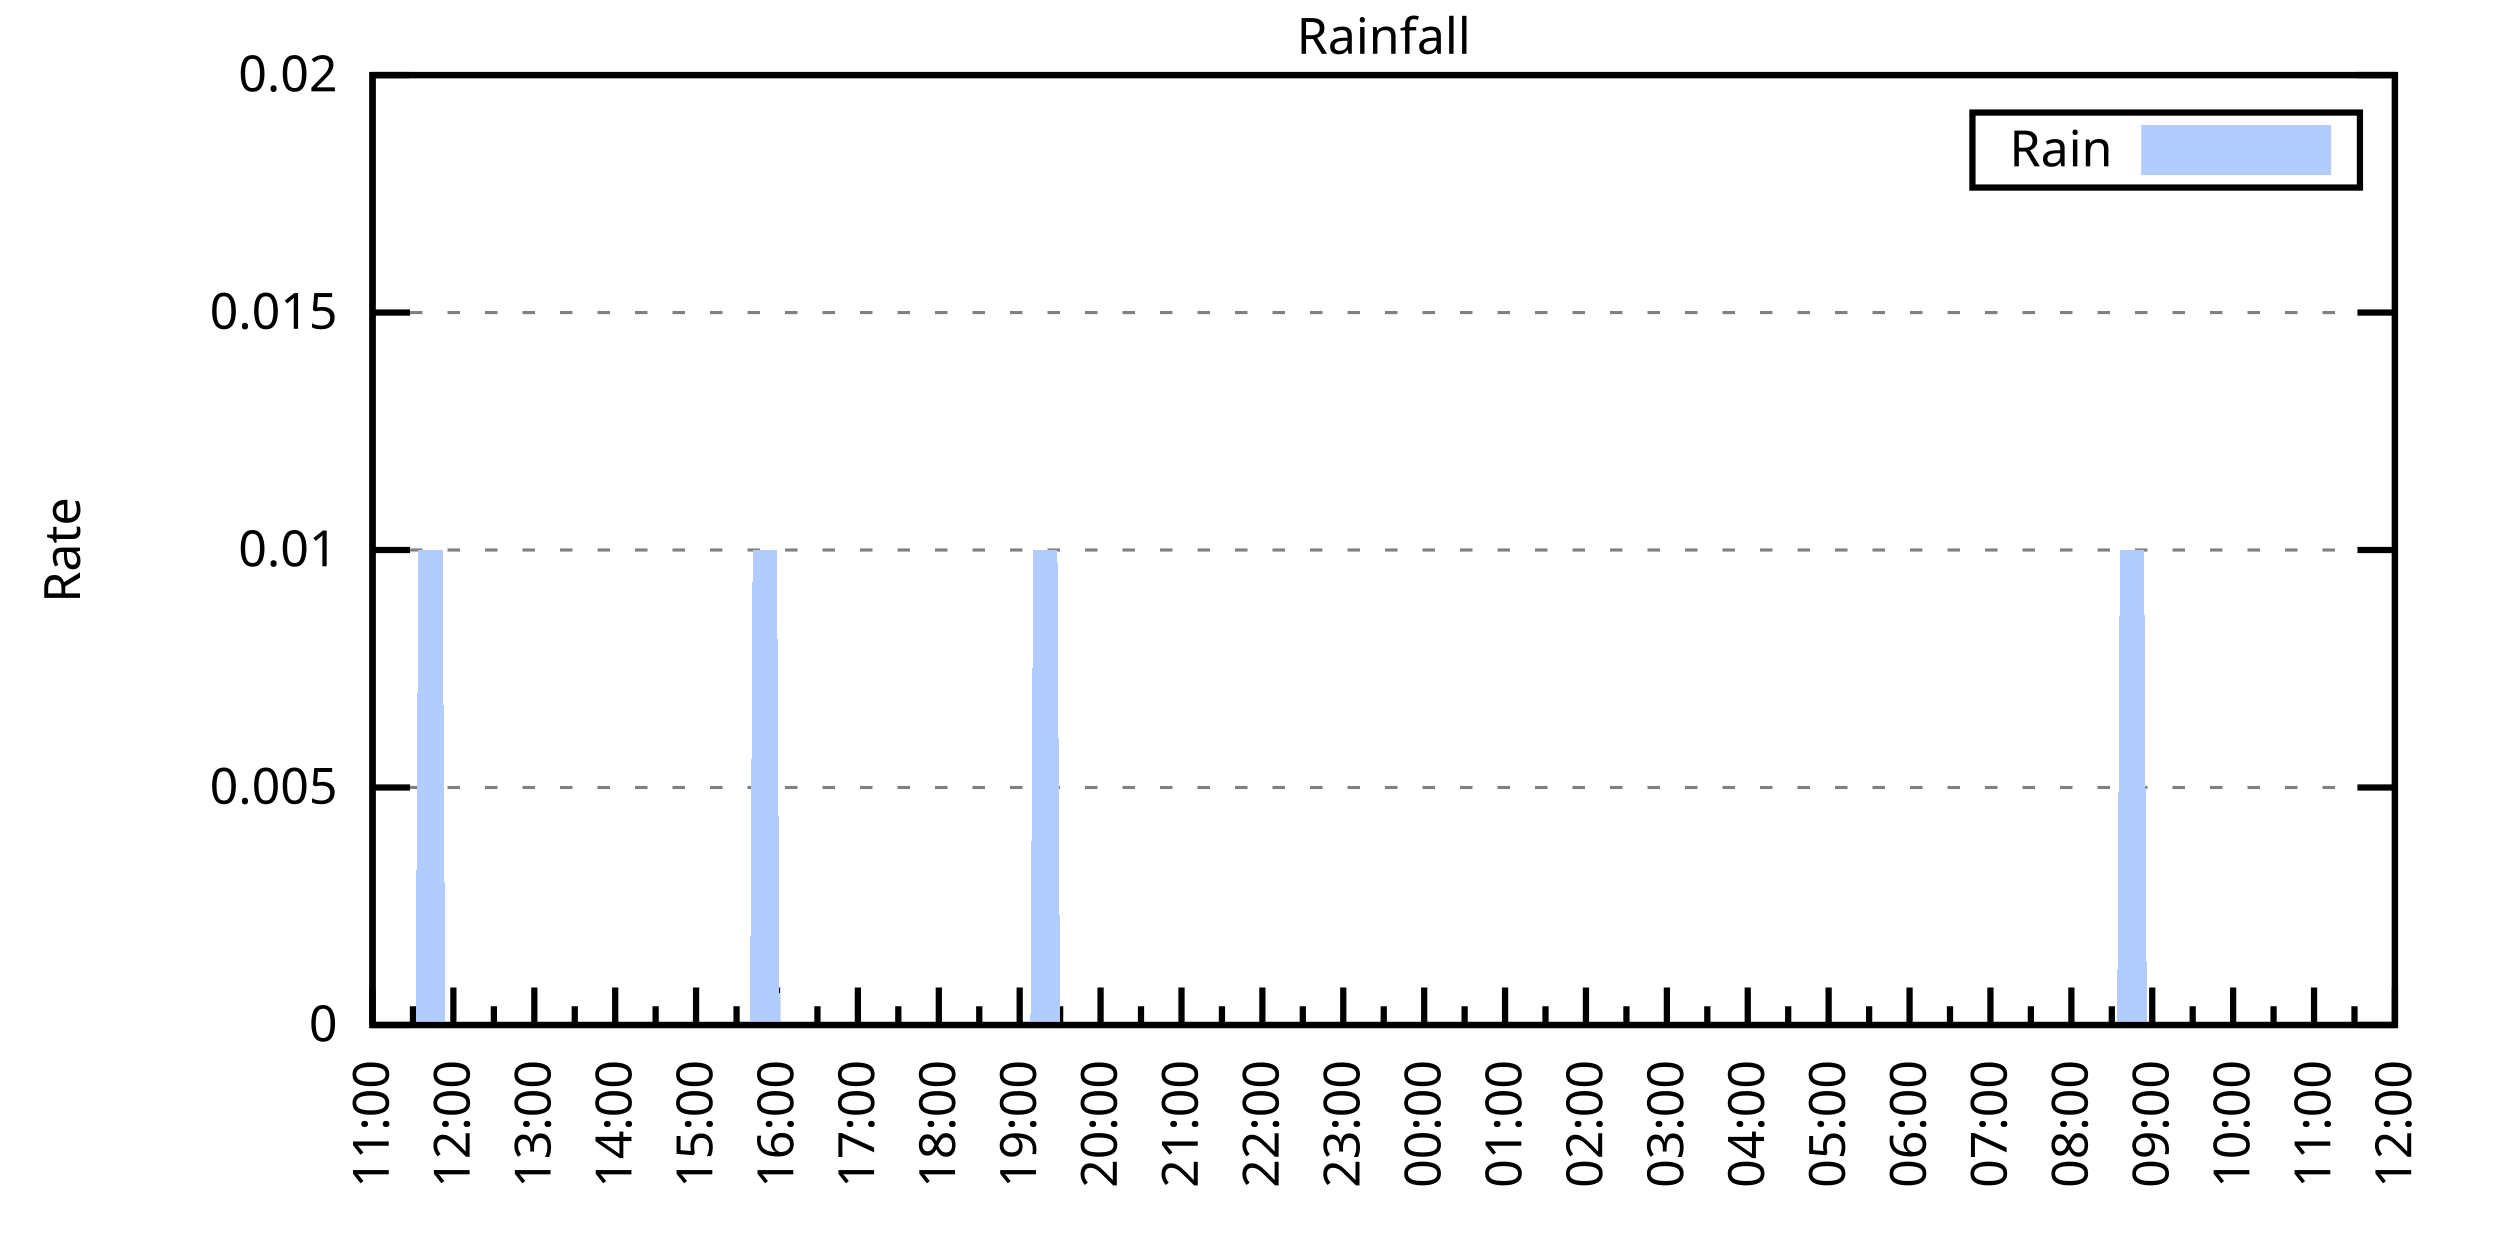
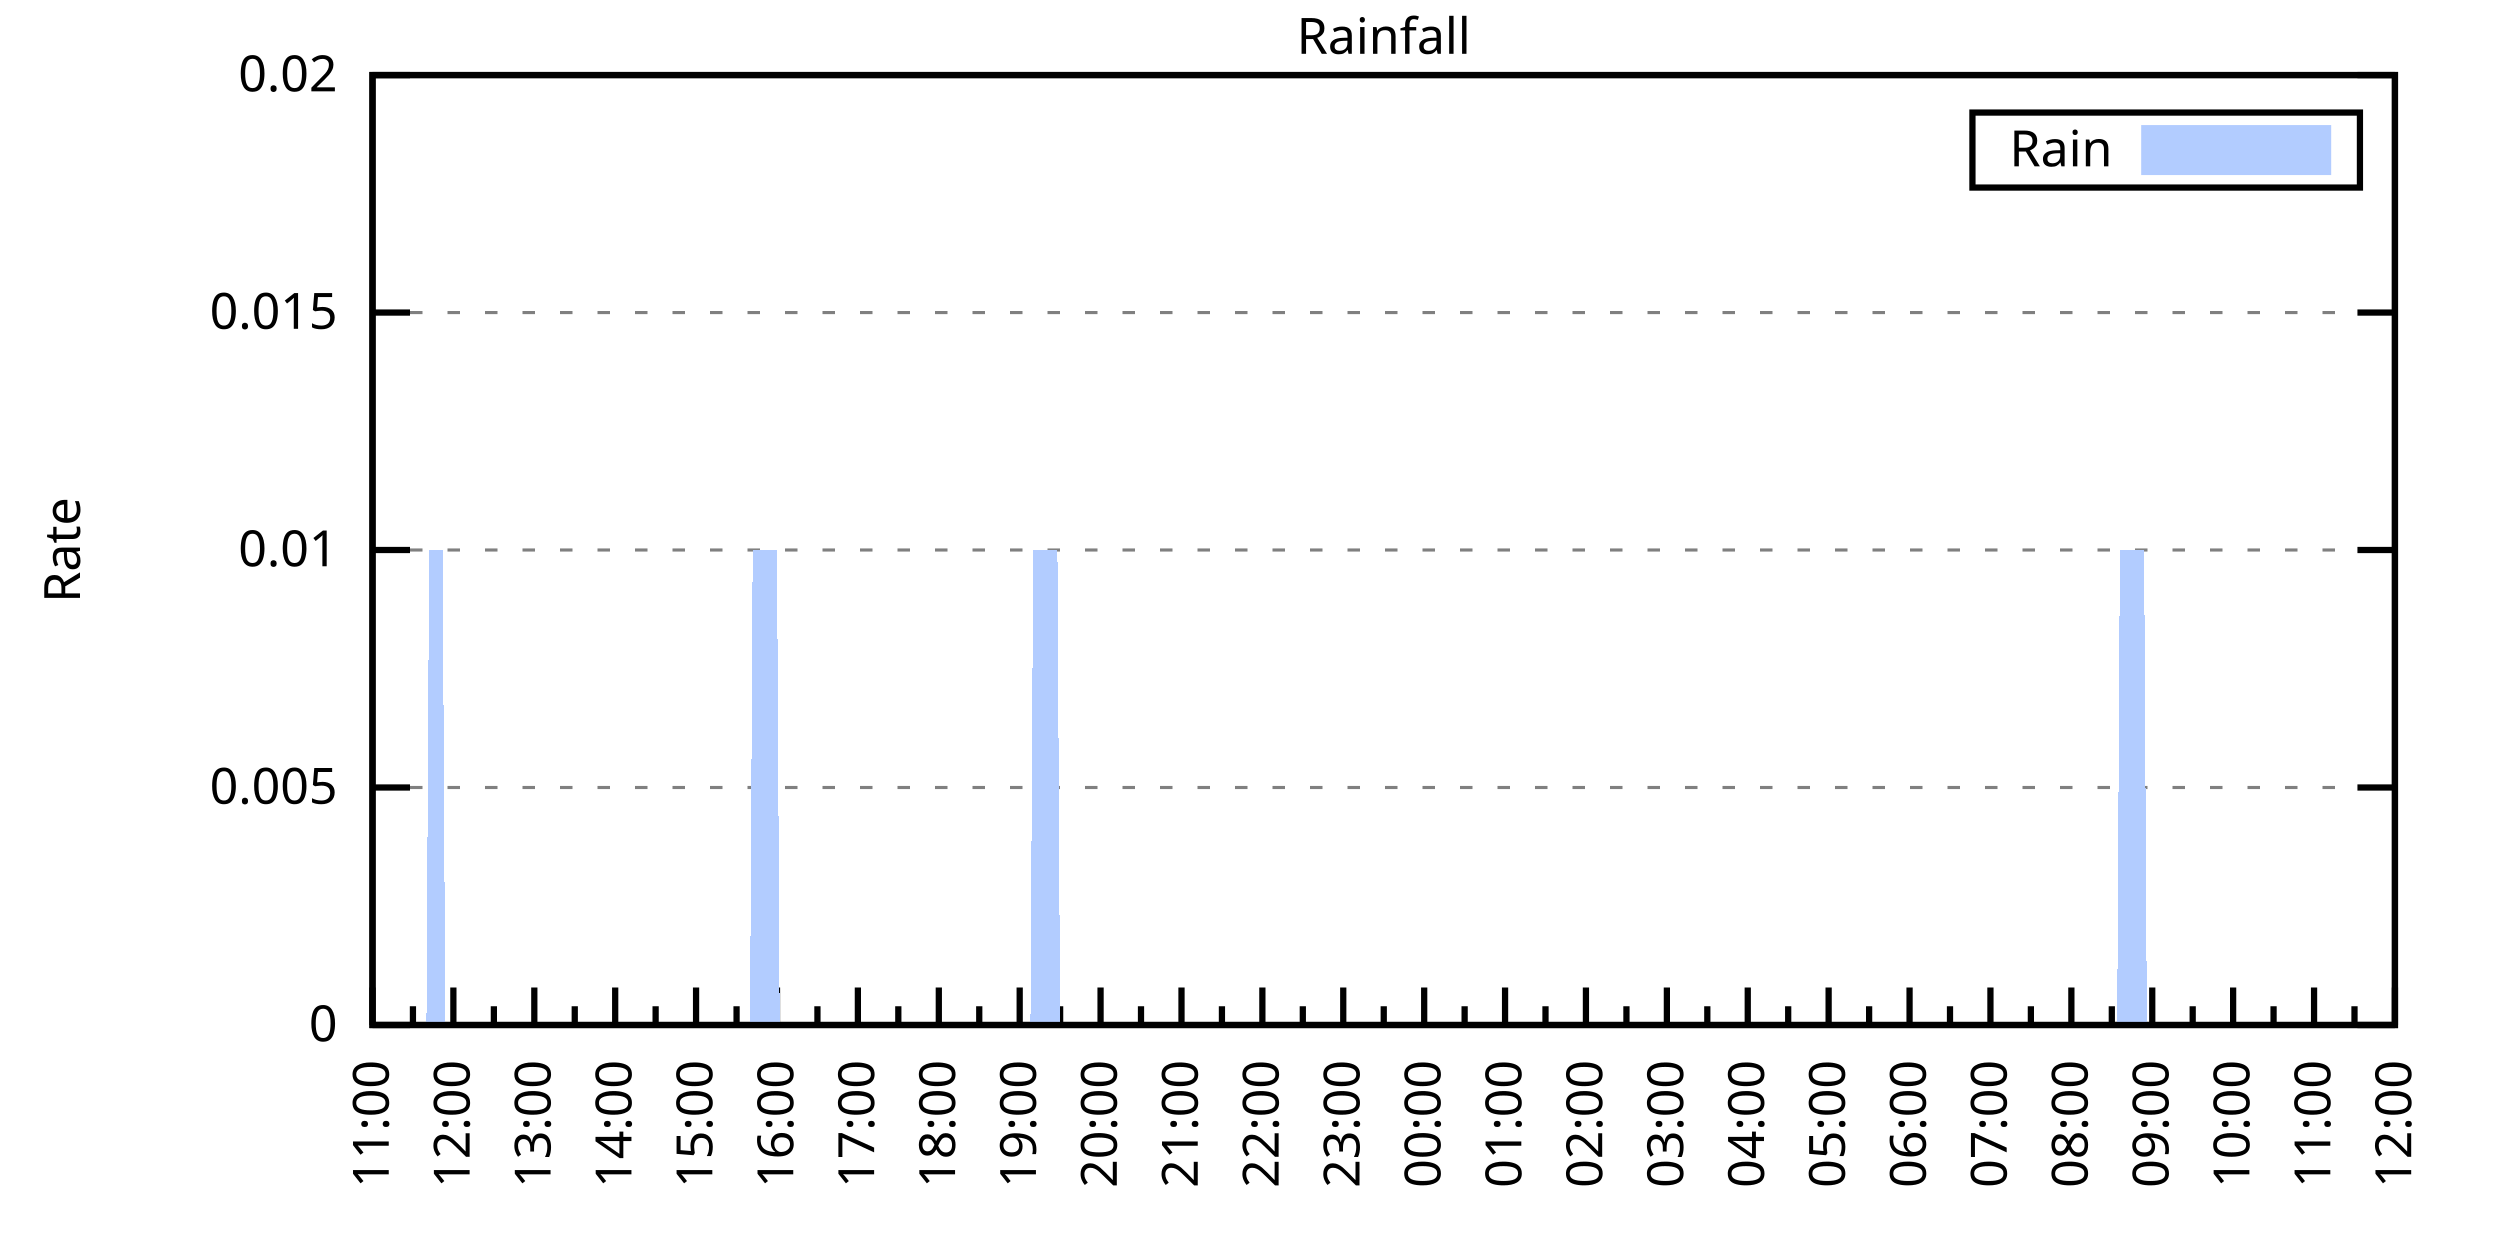
<svg xmlns="http://www.w3.org/2000/svg" xmlns:xlink="http://www.w3.org/1999/xlink" width="400" height="200" viewBox="0 0 400 200">
  <g id="gnuplot_canvas">
    <rect x="0" y="0" width="400" height="200" fill="none" />
    <defs>
      <circle id="gpDot" r="0.5" stroke-width="0.5" stroke="currentColor" />
      <path id="gpPt0" stroke-width="0.333" stroke="currentColor" d="M-1,0 h2 M0,-1 v2" />
      <path id="gpPt1" stroke-width="0.333" stroke="currentColor" d="M-1,-1 L1,1 M1,-1 L-1,1" />
      <path id="gpPt2" stroke-width="0.333" stroke="currentColor" d="M-1,0 L1,0 M0,-1 L0,1 M-1,-1 L1,1 M-1,1 L1,-1" />
      <rect id="gpPt3" stroke-width="0.333" stroke="currentColor" x="-1" y="-1" width="2" height="2" />
      <rect id="gpPt4" stroke-width="0.333" stroke="currentColor" fill="currentColor" x="-1" y="-1" width="2" height="2" />
      <circle id="gpPt5" stroke-width="0.333" stroke="currentColor" cx="0" cy="0" r="1" />
      <use xlink:href="#gpPt5" id="gpPt6" fill="currentColor" stroke="none" />
      <path id="gpPt7" stroke-width="0.333" stroke="currentColor" d="M0,-1.33 L-1.33,0.67 L1.33,0.67 z" />
      <use xlink:href="#gpPt7" id="gpPt8" fill="currentColor" stroke="none" />
      <use xlink:href="#gpPt7" id="gpPt9" stroke="currentColor" transform="rotate(180)" />
      <use xlink:href="#gpPt9" id="gpPt10" fill="currentColor" stroke="none" />
      <use xlink:href="#gpPt3" id="gpPt11" stroke="currentColor" transform="rotate(45)" />
      <use xlink:href="#gpPt11" id="gpPt12" fill="currentColor" stroke="none" />
      <path id="gpPt13" stroke-width="0.333" stroke="currentColor" d="M0,1.330 L1.265,0.411 L0.782,-1.067 L-0.782,-1.076 L-1.265,0.411 z" />
      <use xlink:href="#gpPt13" id="gpPt14" fill="currentColor" stroke="none" />
      <filter id="textbox" filterUnits="objectBoundingBox" x="0" y="0" height="1" width="1">
        <feFlood flood-color="white" flood-opacity="1" result="bgnd" />
        <feComposite in="SourceGraphic" in2="bgnd" operator="atop" />
      </filter>
      <filter id="greybox" filterUnits="objectBoundingBox" x="0" y="0" height="1" width="1">
        <feFlood flood-color="lightgrey" flood-opacity="1" result="grey" />
        <feComposite in="SourceGraphic" in2="grey" operator="atop" />
      </filter>
    </defs>
    <g fill="none" color="white" stroke="currentColor" stroke-width="1.00" stroke-linecap="butt" stroke-linejoin="miter">
</g>
    <g fill="none" color="black" stroke="currentColor" stroke-width="1.00" stroke-linecap="butt" stroke-linejoin="miter">
      <g stroke="none" shape-rendering="crispEdges">
        <polygon fill="rgb(255, 255, 255)" points="59.60,164.00 383.18,164.00 383.18,12.02 59.60,12.02 " />
      </g>
    </g>
    <g fill="none" color="black" stroke="currentColor" stroke-width="1.00" stroke-linecap="butt" stroke-linejoin="miter">
</g>
    <g fill="none" color="black" stroke="black" stroke-width="0.50" stroke-linecap="butt" stroke-linejoin="miter">
</g>
    <g fill="none" color="gray" stroke="currentColor" stroke-width="0.50" stroke-linecap="butt" stroke-linejoin="miter">
      <path stroke="gray" stroke-dasharray="2,4" class="gridline" d="M59.60,164.00 L383.19,164.00  " />
    </g>
    <g fill="none" color="gray" stroke="gray" stroke-width="1.00" stroke-linecap="butt" stroke-linejoin="miter">
</g>
    <g fill="none" color="black" stroke="currentColor" stroke-width="1.00" stroke-linecap="butt" stroke-linejoin="miter">
      <path stroke="black" d="M59.60,164.00 L65.60,164.00 M383.19,164.00 L377.19,164.00  " />
      <g transform="translate(54.00,166.60)" stroke="none" fill="black" font-family="Sans" font-size="8.00" text-anchor="end">
        <text>
          <tspan font-family="Sans"> 0</tspan>
        </text>
      </g>
    </g>
    <g fill="none" color="black" stroke="currentColor" stroke-width="1.00" stroke-linecap="butt" stroke-linejoin="miter">
</g>
    <g fill="none" color="black" stroke="black" stroke-width="0.50" stroke-linecap="butt" stroke-linejoin="miter">
</g>
    <g fill="none" color="gray" stroke="currentColor" stroke-width="0.50" stroke-linecap="butt" stroke-linejoin="miter">
      <path stroke="gray" stroke-dasharray="2,4" class="gridline" d="M59.60,126.00 L383.19,126.00  " />
    </g>
    <g fill="none" color="gray" stroke="gray" stroke-width="1.00" stroke-linecap="butt" stroke-linejoin="miter">
</g>
    <g fill="none" color="black" stroke="currentColor" stroke-width="1.00" stroke-linecap="butt" stroke-linejoin="miter">
      <path stroke="black" d="M59.60,126.00 L65.60,126.00 M383.19,126.00 L377.19,126.00  " />
      <g transform="translate(54.00,128.60)" stroke="none" fill="black" font-family="Sans" font-size="8.00" text-anchor="end">
        <text>
          <tspan font-family="Sans"> 0.005</tspan>
        </text>
      </g>
    </g>
    <g fill="none" color="black" stroke="currentColor" stroke-width="1.00" stroke-linecap="butt" stroke-linejoin="miter">
</g>
    <g fill="none" color="black" stroke="black" stroke-width="0.50" stroke-linecap="butt" stroke-linejoin="miter">
</g>
    <g fill="none" color="gray" stroke="currentColor" stroke-width="0.50" stroke-linecap="butt" stroke-linejoin="miter">
      <path stroke="gray" stroke-dasharray="2,4" class="gridline" d="M59.60,88.00 L383.19,88.00  " />
    </g>
    <g fill="none" color="gray" stroke="gray" stroke-width="1.00" stroke-linecap="butt" stroke-linejoin="miter">
</g>
    <g fill="none" color="black" stroke="currentColor" stroke-width="1.00" stroke-linecap="butt" stroke-linejoin="miter">
      <path stroke="black" d="M59.60,88.00 L65.60,88.00 M383.19,88.00 L377.19,88.00  " />
      <g transform="translate(54.00,90.60)" stroke="none" fill="black" font-family="Sans" font-size="8.00" text-anchor="end">
        <text>
          <tspan font-family="Sans"> 0.01</tspan>
        </text>
      </g>
    </g>
    <g fill="none" color="black" stroke="currentColor" stroke-width="1.00" stroke-linecap="butt" stroke-linejoin="miter">
</g>
    <g fill="none" color="black" stroke="black" stroke-width="0.50" stroke-linecap="butt" stroke-linejoin="miter">
</g>
    <g fill="none" color="gray" stroke="currentColor" stroke-width="0.50" stroke-linecap="butt" stroke-linejoin="miter">
      <path stroke="gray" stroke-dasharray="2,4" class="gridline" d="M59.60,50.01 L383.19,50.01  " />
    </g>
    <g fill="none" color="gray" stroke="gray" stroke-width="1.00" stroke-linecap="butt" stroke-linejoin="miter">
</g>
    <g fill="none" color="black" stroke="currentColor" stroke-width="1.00" stroke-linecap="butt" stroke-linejoin="miter">
      <path stroke="black" d="M59.60,50.01 L65.60,50.01 M383.19,50.01 L377.19,50.01  " />
      <g transform="translate(54.00,52.61)" stroke="none" fill="black" font-family="Sans" font-size="8.00" text-anchor="end">
        <text>
          <tspan font-family="Sans"> 0.015</tspan>
        </text>
      </g>
    </g>
    <g fill="none" color="black" stroke="currentColor" stroke-width="1.00" stroke-linecap="butt" stroke-linejoin="miter">
</g>
    <g fill="none" color="black" stroke="black" stroke-width="0.50" stroke-linecap="butt" stroke-linejoin="miter">
</g>
    <g fill="none" color="gray" stroke="currentColor" stroke-width="0.50" stroke-linecap="butt" stroke-linejoin="miter">
      <path stroke="gray" stroke-dasharray="2,4" class="gridline" d="M59.60,12.01 L383.19,12.01  " />
    </g>
    <g fill="none" color="gray" stroke="gray" stroke-width="1.00" stroke-linecap="butt" stroke-linejoin="miter">
</g>
    <g fill="none" color="black" stroke="currentColor" stroke-width="1.00" stroke-linecap="butt" stroke-linejoin="miter">
      <path stroke="black" d="M59.60,12.01 L65.60,12.01 M383.19,12.01 L377.19,12.01  " />
      <g transform="translate(54.00,14.61)" stroke="none" fill="black" font-family="Sans" font-size="8.00" text-anchor="end">
        <text>
          <tspan font-family="Sans"> 0.02</tspan>
        </text>
      </g>
    </g>
    <g fill="none" color="black" stroke="currentColor" stroke-width="1.00" stroke-linecap="butt" stroke-linejoin="miter">
      <path stroke="black" d="M59.60,164.00 L59.60,158.00  " />
      <g transform="translate(62.20,169.60) rotate(270)" stroke="none" fill="black" font-family="Sans" font-size="8.00" text-anchor="end">
        <text>
          <tspan font-family="Sans">11:00</tspan>
        </text>
      </g>
    </g>
    <g fill="none" color="black" stroke="currentColor" stroke-width="1.00" stroke-linecap="butt" stroke-linejoin="miter">
      <path stroke="black" d="M66.07,164.00 L66.07,161.00 M72.54,164.00 L72.54,158.00  " />
      <g transform="translate(75.14,169.60) rotate(270)" stroke="none" fill="black" font-family="Sans" font-size="8.00" text-anchor="end">
        <text>
          <tspan font-family="Sans">12:00</tspan>
        </text>
      </g>
    </g>
    <g fill="none" color="black" stroke="currentColor" stroke-width="1.00" stroke-linecap="butt" stroke-linejoin="miter">
      <path stroke="black" d="M79.02,164.00 L79.02,161.00 M85.49,164.00 L85.49,158.00  " />
      <g transform="translate(88.09,169.60) rotate(270)" stroke="none" fill="black" font-family="Sans" font-size="8.00" text-anchor="end">
        <text>
          <tspan font-family="Sans">13:00</tspan>
        </text>
      </g>
    </g>
    <g fill="none" color="black" stroke="currentColor" stroke-width="1.00" stroke-linecap="butt" stroke-linejoin="miter">
      <path stroke="black" d="M91.96,164.00 L91.96,161.00 M98.43,164.00 L98.43,158.00  " />
      <g transform="translate(101.03,169.60) rotate(270)" stroke="none" fill="black" font-family="Sans" font-size="8.00" text-anchor="end">
        <text>
          <tspan font-family="Sans">14:00</tspan>
        </text>
      </g>
    </g>
    <g fill="none" color="black" stroke="currentColor" stroke-width="1.00" stroke-linecap="butt" stroke-linejoin="miter">
      <path stroke="black" d="M104.90,164.00 L104.90,161.00 M111.37,164.00 L111.37,158.00  " />
      <g transform="translate(113.97,169.60) rotate(270)" stroke="none" fill="black" font-family="Sans" font-size="8.00" text-anchor="end">
        <text>
          <tspan font-family="Sans">15:00</tspan>
        </text>
      </g>
    </g>
    <g fill="none" color="black" stroke="currentColor" stroke-width="1.00" stroke-linecap="butt" stroke-linejoin="miter">
      <path stroke="black" d="M117.85,164.00 L117.85,161.00 M124.32,164.00 L124.32,158.00  " />
      <g transform="translate(126.92,169.60) rotate(270)" stroke="none" fill="black" font-family="Sans" font-size="8.00" text-anchor="end">
        <text>
          <tspan font-family="Sans">16:00</tspan>
        </text>
      </g>
    </g>
    <g fill="none" color="black" stroke="currentColor" stroke-width="1.00" stroke-linecap="butt" stroke-linejoin="miter">
      <path stroke="black" d="M130.79,164.00 L130.79,161.00 M137.26,164.00 L137.26,158.00  " />
      <g transform="translate(139.86,169.60) rotate(270)" stroke="none" fill="black" font-family="Sans" font-size="8.00" text-anchor="end">
        <text>
          <tspan font-family="Sans">17:00</tspan>
        </text>
      </g>
    </g>
    <g fill="none" color="black" stroke="currentColor" stroke-width="1.00" stroke-linecap="butt" stroke-linejoin="miter">
      <path stroke="black" d="M143.73,164.00 L143.73,161.00 M150.21,164.00 L150.21,158.00  " />
      <g transform="translate(152.81,169.60) rotate(270)" stroke="none" fill="black" font-family="Sans" font-size="8.00" text-anchor="end">
        <text>
          <tspan font-family="Sans">18:00</tspan>
        </text>
      </g>
    </g>
    <g fill="none" color="black" stroke="currentColor" stroke-width="1.00" stroke-linecap="butt" stroke-linejoin="miter">
      <path stroke="black" d="M156.68,164.00 L156.68,161.00 M163.15,164.00 L163.15,158.00  " />
      <g transform="translate(165.75,169.60) rotate(270)" stroke="none" fill="black" font-family="Sans" font-size="8.00" text-anchor="end">
        <text>
          <tspan font-family="Sans">19:00</tspan>
        </text>
      </g>
    </g>
    <g fill="none" color="black" stroke="currentColor" stroke-width="1.00" stroke-linecap="butt" stroke-linejoin="miter">
      <path stroke="black" d="M169.62,164.00 L169.62,161.00 M176.09,164.00 L176.09,158.00  " />
      <g transform="translate(178.69,169.60) rotate(270)" stroke="none" fill="black" font-family="Sans" font-size="8.00" text-anchor="end">
        <text>
          <tspan font-family="Sans">20:00</tspan>
        </text>
      </g>
    </g>
    <g fill="none" color="black" stroke="currentColor" stroke-width="1.00" stroke-linecap="butt" stroke-linejoin="miter">
      <path stroke="black" d="M182.56,164.00 L182.56,161.00 M189.04,164.00 L189.04,158.00  " />
      <g transform="translate(191.64,169.60) rotate(270)" stroke="none" fill="black" font-family="Sans" font-size="8.00" text-anchor="end">
        <text>
          <tspan font-family="Sans">21:00</tspan>
        </text>
      </g>
    </g>
    <g fill="none" color="black" stroke="currentColor" stroke-width="1.00" stroke-linecap="butt" stroke-linejoin="miter">
      <path stroke="black" d="M195.51,164.00 L195.51,161.00 M201.98,164.00 L201.98,158.00  " />
      <g transform="translate(204.58,169.60) rotate(270)" stroke="none" fill="black" font-family="Sans" font-size="8.00" text-anchor="end">
        <text>
          <tspan font-family="Sans">22:00</tspan>
        </text>
      </g>
    </g>
    <g fill="none" color="black" stroke="currentColor" stroke-width="1.00" stroke-linecap="butt" stroke-linejoin="miter">
      <path stroke="black" d="M208.45,164.00 L208.45,161.00 M214.92,164.00 L214.92,158.00  " />
      <g transform="translate(217.52,169.60) rotate(270)" stroke="none" fill="black" font-family="Sans" font-size="8.00" text-anchor="end">
        <text>
          <tspan font-family="Sans">23:00</tspan>
        </text>
      </g>
    </g>
    <g fill="none" color="black" stroke="currentColor" stroke-width="1.00" stroke-linecap="butt" stroke-linejoin="miter">
      <path stroke="black" d="M221.40,164.00 L221.40,161.00 M227.87,164.00 L227.87,158.00  " />
      <g transform="translate(230.47,169.60) rotate(270)" stroke="none" fill="black" font-family="Sans" font-size="8.00" text-anchor="end">
        <text>
          <tspan font-family="Sans">00:00</tspan>
        </text>
      </g>
    </g>
    <g fill="none" color="black" stroke="currentColor" stroke-width="1.00" stroke-linecap="butt" stroke-linejoin="miter">
      <path stroke="black" d="M234.34,164.00 L234.34,161.00 M240.81,164.00 L240.81,158.00  " />
      <g transform="translate(243.41,169.60) rotate(270)" stroke="none" fill="black" font-family="Sans" font-size="8.00" text-anchor="end">
        <text>
          <tspan font-family="Sans">01:00</tspan>
        </text>
      </g>
    </g>
    <g fill="none" color="black" stroke="currentColor" stroke-width="1.00" stroke-linecap="butt" stroke-linejoin="miter">
      <path stroke="black" d="M247.28,164.00 L247.28,161.00 M253.75,164.00 L253.75,158.00  " />
      <g transform="translate(256.35,169.60) rotate(270)" stroke="none" fill="black" font-family="Sans" font-size="8.00" text-anchor="end">
        <text>
          <tspan font-family="Sans">02:00</tspan>
        </text>
      </g>
    </g>
    <g fill="none" color="black" stroke="currentColor" stroke-width="1.00" stroke-linecap="butt" stroke-linejoin="miter">
      <path stroke="black" d="M260.23,164.00 L260.23,161.00 M266.70,164.00 L266.70,158.00  " />
      <g transform="translate(269.30,169.60) rotate(270)" stroke="none" fill="black" font-family="Sans" font-size="8.00" text-anchor="end">
        <text>
          <tspan font-family="Sans">03:00</tspan>
        </text>
      </g>
    </g>
    <g fill="none" color="black" stroke="currentColor" stroke-width="1.00" stroke-linecap="butt" stroke-linejoin="miter">
      <path stroke="black" d="M273.17,164.00 L273.17,161.00 M279.64,164.00 L279.64,158.00  " />
      <g transform="translate(282.24,169.60) rotate(270)" stroke="none" fill="black" font-family="Sans" font-size="8.00" text-anchor="end">
        <text>
          <tspan font-family="Sans">04:00</tspan>
        </text>
      </g>
    </g>
    <g fill="none" color="black" stroke="currentColor" stroke-width="1.00" stroke-linecap="butt" stroke-linejoin="miter">
      <path stroke="black" d="M286.11,164.00 L286.11,161.00 M292.58,164.00 L292.58,158.00  " />
      <g transform="translate(295.18,169.60) rotate(270)" stroke="none" fill="black" font-family="Sans" font-size="8.00" text-anchor="end">
        <text>
          <tspan font-family="Sans">05:00</tspan>
        </text>
      </g>
    </g>
    <g fill="none" color="black" stroke="currentColor" stroke-width="1.00" stroke-linecap="butt" stroke-linejoin="miter">
      <path stroke="black" d="M299.06,164.00 L299.06,161.00 M305.53,164.00 L305.53,158.00  " />
      <g transform="translate(308.13,169.60) rotate(270)" stroke="none" fill="black" font-family="Sans" font-size="8.00" text-anchor="end">
        <text>
          <tspan font-family="Sans">06:00</tspan>
        </text>
      </g>
    </g>
    <g fill="none" color="black" stroke="currentColor" stroke-width="1.00" stroke-linecap="butt" stroke-linejoin="miter">
      <path stroke="black" d="M312.00,164.00 L312.00,161.00 M318.47,164.00 L318.47,158.00  " />
      <g transform="translate(321.07,169.60) rotate(270)" stroke="none" fill="black" font-family="Sans" font-size="8.00" text-anchor="end">
        <text>
          <tspan font-family="Sans">07:00</tspan>
        </text>
      </g>
    </g>
    <g fill="none" color="black" stroke="currentColor" stroke-width="1.00" stroke-linecap="butt" stroke-linejoin="miter">
      <path stroke="black" d="M324.94,164.00 L324.94,161.00 M331.42,164.00 L331.42,158.00  " />
      <g transform="translate(334.02,169.60) rotate(270)" stroke="none" fill="black" font-family="Sans" font-size="8.00" text-anchor="end">
        <text>
          <tspan font-family="Sans">08:00</tspan>
        </text>
      </g>
    </g>
    <g fill="none" color="black" stroke="currentColor" stroke-width="1.00" stroke-linecap="butt" stroke-linejoin="miter">
      <path stroke="black" d="M337.89,164.00 L337.89,161.00 M344.36,164.00 L344.36,158.00  " />
      <g transform="translate(346.96,169.60) rotate(270)" stroke="none" fill="black" font-family="Sans" font-size="8.00" text-anchor="end">
        <text>
          <tspan font-family="Sans">09:00</tspan>
        </text>
      </g>
    </g>
    <g fill="none" color="black" stroke="currentColor" stroke-width="1.00" stroke-linecap="butt" stroke-linejoin="miter">
      <path stroke="black" d="M350.83,164.00 L350.83,161.00 M357.30,164.00 L357.30,158.00  " />
      <g transform="translate(359.90,169.60) rotate(270)" stroke="none" fill="black" font-family="Sans" font-size="8.00" text-anchor="end">
        <text>
          <tspan font-family="Sans">10:00</tspan>
        </text>
      </g>
    </g>
    <g fill="none" color="black" stroke="currentColor" stroke-width="1.00" stroke-linecap="butt" stroke-linejoin="miter">
      <path stroke="black" d="M363.77,164.00 L363.77,161.00 M370.25,164.00 L370.25,158.00  " />
      <g transform="translate(372.85,169.60) rotate(270)" stroke="none" fill="black" font-family="Sans" font-size="8.00" text-anchor="end">
        <text>
          <tspan font-family="Sans">11:00</tspan>
        </text>
      </g>
    </g>
    <g fill="none" color="black" stroke="currentColor" stroke-width="1.00" stroke-linecap="butt" stroke-linejoin="miter">
      <path stroke="black" d="M376.72,164.00 L376.72,161.00 M383.19,164.00 L383.19,158.00  " />
      <g transform="translate(385.79,169.60) rotate(270)" stroke="none" fill="black" font-family="Sans" font-size="8.00" text-anchor="end">
        <text>
          <tspan font-family="Sans">12:00</tspan>
        </text>
      </g>
    </g>
    <g fill="none" color="black" stroke="currentColor" stroke-width="1.00" stroke-linecap="butt" stroke-linejoin="miter">
</g>
    <g fill="none" color="black" stroke="currentColor" stroke-width="1.00" stroke-linecap="butt" stroke-linejoin="miter">
      <path stroke="black" d="M59.60,12.01 L59.60,164.00 L383.19,164.00 L383.19,12.01 L59.60,12.01 Z  " />
    </g>
    <g fill="none" color="black" stroke="currentColor" stroke-width="1.00" stroke-linecap="butt" stroke-linejoin="miter">
      <g transform="translate(12.80,88.01) rotate(270)" stroke="none" fill="black" font-family="Sans" font-size="8.00" text-anchor="middle">
        <text>
          <tspan font-family="Sans">Rate</tspan>
        </text>
      </g>
    </g>
    <g fill="none" color="black" stroke="currentColor" stroke-width="1.00" stroke-linecap="butt" stroke-linejoin="miter">
</g>
    <g fill="none" color="black" stroke="currentColor" stroke-width="1.00" stroke-linecap="butt" stroke-linejoin="miter">
      <path stroke="black" d="M315.59,30.01 L315.59,18.01 L377.59,18.01 L377.59,30.01 L315.59,30.01 Z  " />
    </g>
    <g id="Rainfall_plot_1">
      <g fill="none" color="white" stroke="black" stroke-width="2.00" stroke-linecap="butt" stroke-linejoin="miter">
</g>
      <g fill="none" color="black" stroke="currentColor" stroke-width="2.00" stroke-linecap="butt" stroke-linejoin="miter">
        <g transform="translate(337.99,26.61)" stroke="none" fill="black" font-family="Sans" font-size="8.00" text-anchor="end">
          <text>
            <tspan font-family="Sans">Rain</tspan>
          </text>
        </g>
      </g>
      <g fill="none" color="black" stroke="currentColor" stroke-width="2.00" stroke-linecap="butt" stroke-linejoin="miter">
        <g stroke="none" shape-rendering="crispEdges">
          <polygon fill="rgb(178, 204, 255)" points="343.59,27.01 371.99,27.01 371.99,21.01 343.59,21.01 " />
        </g>
        <path stroke="rgb(178, 204, 255)" d="M343.59,27.01 L371.99,27.01 L371.99,21.01 L343.59,21.01 L343.59,27.01 Z  " />
      </g>
      <g fill="none" color="black" stroke="currentColor" stroke-width="2.00" stroke-linecap="butt" stroke-linejoin="miter">
        <g stroke="none" shape-rendering="crispEdges">
-           <polygon fill="rgb(178, 204, 255)" points="62.19,164.00 62.62,164.00 63.05,164.00 63.48,164.00 63.91,164.00 64.35,164.00 64.78,164.00 65.21,164.00 65.64,164.00 66.07,164.00 66.50,164.00 66.93,88.00 67.37,88.00 67.80,88.00 68.23,88.00 68.66,88.00 69.09,88.00 69.52,88.00 69.95,88.00 70.39,88.00 70.82,88.00 71.25,164.00 71.68,164.00 72.11,164.00 72.54,164.00 72.98,164.00 73.41,164.00 73.84,164.00 74.27,164.00 74.70,164.00 75.13,164.00 75.56,164.00 76.00,164.00 76.43,164.00 76.86,164.00 77.29,164.00 77.72,164.00 78.15,164.00 78.58,164.00 79.02,164.00 79.45,164.00 79.88,164.00 80.31,164.00 80.74,164.00 81.17,164.00 81.60,164.00 82.04,164.00 82.47,164.00 82.90,164.00 83.33,164.00 83.76,164.00 84.19,164.00 84.62,164.00 85.06,164.00 85.49,164.00 85.92,164.00 86.35,164.00 86.78,164.00 87.21,164.00 87.64,164.00 88.08,164.00 88.51,164.00 88.94,164.00 89.37,164.00 89.80,164.00 90.23,164.00 90.66,164.00 91.10,164.00 91.53,164.00 91.96,164.00 92.39,164.00 92.82,164.00 93.25,164.00 93.68,164.00 94.12,164.00 94.55,164.00 94.98,164.00 95.41,164.00 95.84,164.00 96.27,164.00 96.70,164.00 97.14,164.00 97.57,164.00 98.00,164.00 98.43,164.00 98.86,164.00 99.29,164.00 99.73,164.00 100.16,164.00 100.59,164.00 101.02,164.00 101.45,164.00 101.88,164.00 102.31,164.00 102.75,164.00 103.18,164.00 103.61,164.00 104.04,164.00 104.47,164.00 104.90,164.00 105.33,164.00 105.77,164.00 106.20,164.00 106.63,164.00 107.06,164.00 107.49,164.00 107.92,164.00 108.35,164.00 108.79,164.00 109.22,164.00 109.65,164.00 110.08,164.00 110.51,164.00 110.94,164.00 111.37,164.00 111.81,164.00 112.24,164.00 112.67,164.00 113.10,164.00 113.53,164.00 113.96,164.00 114.39,164.00 114.83,164.00 115.26,164.00 115.69,164.00 116.12,164.00 116.55,164.00 116.98,164.00 117.41,164.00 117.85,164.00 118.28,164.00 118.71,164.00 119.14,164.00 119.57,164.00 120.00,164.00 120.43,88.00 120.87,88.00 121.30,88.00 121.73,88.00 122.16,88.00 122.59,88.00 123.02,88.00 123.46,88.00 123.89,88.00 124.32,88.00 124.75,164.00 125.18,164.00 125.61,164.00 126.04,164.00 126.48,164.00 126.91,164.00 127.34,164.00 127.77,164.00 128.20,164.00 128.63,164.00 129.06,164.00 129.50,164.00 129.93,164.00 130.36,164.00 130.79,164.00 131.22,164.00 131.65,164.00 132.08,164.00 132.52,164.00 132.95,164.00 133.38,164.00 133.81,164.00 134.24,164.00 134.67,164.00 135.10,164.00 135.54,164.00 135.97,164.00 136.40,164.00 136.83,164.00 137.26,164.00 137.69,164.00 138.12,164.00 138.56,164.00 138.99,164.00 139.42,164.00 139.85,164.00 140.28,164.00 140.71,164.00 141.14,164.00 141.58,164.00 142.01,164.00 142.44,164.00 142.87,164.00 143.30,164.00 143.73,164.00 144.16,164.00 144.60,164.00 145.03,164.00 145.46,164.00 145.89,164.00 146.32,164.00 146.75,164.00 147.19,164.00 147.62,164.00 148.05,164.00 148.48,164.00 148.91,164.00 149.34,164.00 149.77,164.00 150.21,164.00 150.64,164.00 151.07,164.00 151.50,164.00 151.93,164.00 152.36,164.00 152.79,164.00 153.23,164.00 153.66,164.00 154.09,164.00 154.52,164.00 154.95,164.00 155.38,164.00 155.81,164.00 156.25,164.00 156.68,164.00 157.11,164.00 157.54,164.00 157.97,164.00 158.40,164.00 158.83,164.00 159.27,164.00 159.70,164.00 160.13,164.00 160.56,164.00 160.99,164.00 161.42,164.00 161.85,164.00 162.29,164.00 162.72,164.00 163.15,164.00 163.58,164.00 164.01,164.00 164.44,164.00 164.87,164.00 165.31,88.00 165.74,88.00 166.17,88.00 166.60,88.00 167.03,88.00 167.46,88.00 167.89,88.00 168.33,88.00 168.76,88.00 169.19,88.00 169.62,164.00 170.05,164.00 170.48,164.00 170.91,164.00 171.35,164.00 171.78,164.00 172.21,164.00 172.64,164.00 173.07,164.00 173.50,164.00 173.94,164.00 174.37,164.00 174.80,164.00 175.23,164.00 175.66,164.00 176.09,164.00 176.52,164.00 176.96,164.00 177.39,164.00 177.82,164.00 178.25,164.00 178.68,164.00 179.11,164.00 179.54,164.00 179.98,164.00 180.41,164.00 180.84,164.00 181.27,164.00 181.70,164.00 182.13,164.00 182.56,164.00 183.00,164.00 183.43,164.00 183.86,164.00 184.29,164.00 184.72,164.00 185.15,164.00 185.58,164.00 186.02,164.00 186.45,164.00 186.88,164.00 187.31,164.00 187.74,164.00 188.17,164.00 188.60,164.00 189.04,164.00 189.47,164.00 189.90,164.00 190.33,164.00 190.76,164.00 191.19,164.00 191.62,164.00 192.06,164.00 192.49,164.00 192.92,164.00 193.35,164.00 193.78,164.00 194.21,164.00 194.64,164.00 195.08,164.00 195.51,164.00 195.94,164.00 196.37,164.00 196.80,164.00 197.23,164.00 197.67,164.00 198.10,164.00 198.53,164.00 198.96,164.00 199.39,164.00 199.82,164.00 200.25,164.00 200.69,164.00 201.12,164.00 201.55,164.00 201.98,164.00 202.41,164.00 202.84,164.00 203.27,164.00 203.71,164.00 204.14,164.00 204.57,164.00 205.00,164.00 205.43,164.00 205.86,164.00 206.29,164.00 206.73,164.00 207.16,164.00 207.59,164.00 208.02,164.00 208.45,164.00 208.88,164.00 209.31,164.00 209.75,164.00 210.18,164.00 210.61,164.00 211.04,164.00 211.47,164.00 211.90,164.00 212.33,164.00 212.77,164.00 213.20,164.00 213.63,164.00 214.06,164.00 214.49,164.00 214.92,164.00 215.35,164.00 215.79,164.00 216.22,164.00 216.65,164.00 217.08,164.00 217.51,164.00 217.94,164.00 218.37,164.00 218.81,164.00 219.24,164.00 219.67,164.00 220.10,164.00 220.53,164.00 220.96,164.00 221.40,164.00 221.83,164.00 222.26,164.00 222.69,164.00 223.12,164.00 223.55,164.00 223.98,164.00 224.42,164.00 224.85,164.00 225.28,164.00 225.71,164.00 226.14,164.00 226.57,164.00 227.00,164.00 227.44,164.00 227.87,164.00 228.30,164.00 228.73,164.00 229.16,164.00 229.59,164.00 230.02,164.00 230.46,164.00 230.89,164.00 231.32,164.00 231.75,164.00 232.18,164.00 232.61,164.00 233.04,164.00 233.48,164.00 233.91,164.00 234.34,164.00 234.77,164.00 235.20,164.00 235.63,164.00 236.06,164.00 236.50,164.00 236.93,164.00 237.36,164.00 237.79,164.00 238.22,164.00 238.65,164.00 239.08,164.00 239.52,164.00 239.95,164.00 240.38,164.00 240.81,164.00 241.24,164.00 241.67,164.00 242.10,164.00 242.54,164.00 242.97,164.00 243.40,164.00 243.83,164.00 244.26,164.00 244.69,164.00 245.12,164.00 245.56,164.00 245.99,164.00 246.42,164.00 246.85,164.00 247.28,164.00 247.71,164.00 248.15,164.00 248.58,164.00 249.01,164.00 249.44,164.00 249.87,164.00 250.30,164.00 250.73,164.00 251.17,164.00 251.60,164.00 252.03,164.00 252.46,164.00 252.89,164.00 253.32,164.00 253.75,164.00 254.19,164.00 254.62,164.00 255.05,164.00 255.48,164.00 255.91,164.00 256.34,164.00 256.77,164.00 257.21,164.00 257.64,164.00 258.07,164.00 258.50,164.00 258.93,164.00 259.36,164.00 259.79,164.00 260.23,164.00 260.66,164.00 261.09,164.00 261.52,164.00 261.95,164.00 262.38,164.00 262.81,164.00 263.25,164.00 263.68,164.00 264.11,164.00 264.54,164.00 264.97,164.00 265.40,164.00 265.83,164.00 266.27,164.00 266.70,164.00 267.13,164.00 267.56,164.00 267.99,164.00 268.42,164.00 268.85,164.00 269.29,164.00 269.72,164.00 270.15,164.00 270.58,164.00 271.01,164.00 271.44,164.00 271.88,164.00 272.31,164.00 272.74,164.00 273.17,164.00 273.60,164.00 274.03,164.00 274.46,164.00 274.90,164.00 275.33,164.00 275.76,164.00 276.19,164.00 276.62,164.00 277.05,164.00 277.48,164.00 277.92,164.00 278.35,164.00 278.78,164.00 279.21,164.00 279.64,164.00 280.07,164.00 280.50,164.00 280.94,164.00 281.37,164.00 281.80,164.00 282.23,164.00 282.66,164.00 283.09,164.00 283.52,164.00 283.96,164.00 284.39,164.00 284.82,164.00 285.25,164.00 285.68,164.00 286.11,164.00 286.54,164.00 286.98,164.00 287.41,164.00 287.84,164.00 288.27,164.00 288.70,164.00 289.13,164.00 289.56,164.00 290.00,164.00 290.43,164.00 290.86,164.00 291.29,164.00 291.72,164.00 292.15,164.00 292.58,164.00 293.02,164.00 293.45,164.00 293.88,164.00 294.31,164.00 294.74,164.00 295.17,164.00 295.60,164.00 296.04,164.00 296.47,164.00 296.90,164.00 297.33,164.00 297.76,164.00 298.19,164.00 298.63,164.00 299.06,164.00 299.49,164.00 299.92,164.00 300.35,164.00 300.78,164.00 301.21,164.00 301.65,164.00 302.08,164.00 302.51,164.00 302.94,164.00 303.37,164.00 303.80,164.00 304.23,164.00 304.67,164.00 305.10,164.00 305.53,164.00 305.96,164.00 306.39,164.00 306.82,164.00 307.25,164.00 307.69,164.00 308.12,164.00 308.55,164.00 308.98,164.00 309.41,164.00 309.84,164.00 310.27,164.00 310.71,164.00 311.14,164.00 311.57,164.00 312.00,164.00 312.43,164.00 312.86,164.00 313.29,164.00 313.73,164.00 314.16,164.00 314.59,164.00 315.02,164.00 315.45,164.00 315.88,164.00 316.31,164.00 316.75,164.00 317.18,164.00 317.61,164.00 318.04,164.00 318.47,164.00 318.90,164.00 319.33,164.00 319.77,164.00 320.20,164.00 320.63,164.00 321.06,164.00 321.49,164.00 321.92,164.00 322.36,164.00 322.79,164.00 323.22,164.00 323.65,164.00 324.08,164.00 324.51,164.00 324.94,164.00 325.38,164.00 325.81,164.00 326.24,164.00 326.67,164.00 327.10,164.00 327.53,164.00 327.96,164.00 328.40,164.00 328.83,164.00 329.26,164.00 329.69,164.00 330.12,164.00 330.55,164.00 330.98,164.00 331.42,164.00 331.85,164.00 332.28,164.00 332.71,164.00 333.14,164.00 333.57,164.00 334.00,164.00 334.44,164.00 334.87,164.00 335.30,164.00 335.73,164.00 336.16,164.00 336.59,164.00 337.02,164.00 337.46,164.00 337.89,164.00 338.32,164.00 338.75,164.00 339.18,88.00 339.61,88.00 340.04,88.00 340.48,88.00 340.91,88.00 341.34,88.00 341.77,88.00 342.20,88.00 342.63,88.00 343.06,88.00 343.50,164.00 343.93,164.00 344.36,164.00 344.79,164.00 345.22,164.00 345.65,164.00 346.09,164.00 346.52,164.00 346.95,164.00 347.38,164.00 347.81,164.00 348.24,164.00 348.67,164.00 349.11,164.00 349.54,164.00 349.97,164.00 350.40,164.00 350.83,164.00 351.26,164.00 351.69,164.00 352.13,164.00 352.56,164.00 352.99,164.00 353.42,164.00 353.85,164.00 354.28,164.00 354.71,164.00 355.15,164.00 355.58,164.00 356.01,164.00 356.44,164.00 356.87,164.00 357.30,164.00 357.73,164.00 358.17,164.00 358.60,164.00 359.03,164.00 359.46,164.00 359.89,164.00 360.32,164.00 360.75,164.00 361.19,164.00 361.62,164.00 362.05,164.00 362.48,164.00 362.91,164.00 363.34,164.00 363.77,164.00 364.21,164.00 364.64,164.00 365.07,164.00 365.50,164.00 365.93,164.00 366.36,164.00 366.79,164.00 367.23,164.00 367.66,164.00 368.09,164.00 368.52,164.00 368.95,164.00 369.38,164.00 369.81,164.00 370.25,164.00 370.68,164.00 371.11,164.00 371.54,164.00 371.97,164.00 372.40,164.00 372.40,164.00 62.19,164.00 " />
+           <polygon fill="rgb(178, 204, 255)" points="64.35,164.00 64.78,164.00 65.21,164.00 65.64,164.00 66.07,164.00 66.50,164.00 66.93,164.00 67.37,164.00 67.80,164.00 68.23,164.00 68.66,88.00 69.09,88.00 69.52,88.00 69.95,88.00 70.39,88.00 70.82,88.00 71.25,164.00 71.68,164.00 72.11,164.00 72.54,164.00 72.98,164.00 73.41,164.00 73.84,164.00 74.27,164.00 74.70,164.00 75.13,164.00 75.56,164.00 76.00,164.00 76.43,164.00 76.86,164.00 77.29,164.00 77.72,164.00 78.15,164.00 78.58,164.00 79.02,164.00 79.45,164.00 79.88,164.00 80.31,164.00 80.74,164.00 81.17,164.00 81.60,164.00 82.04,164.00 82.47,164.00 82.90,164.00 83.33,164.00 83.76,164.00 84.19,164.00 84.62,164.00 85.06,164.00 85.49,164.00 85.92,164.00 86.35,164.00 86.78,164.00 87.21,164.00 87.64,164.00 88.08,164.00 88.51,164.00 88.94,164.00 89.37,164.00 89.80,164.00 90.23,164.00 90.66,164.00 91.10,164.00 91.53,164.00 91.96,164.00 92.39,164.00 92.82,164.00 93.25,164.00 93.68,164.00 94.12,164.00 94.55,164.00 94.98,164.00 95.41,164.00 95.84,164.00 96.27,164.00 96.70,164.00 97.14,164.00 97.57,164.00 98.00,164.00 98.43,164.00 98.86,164.00 99.29,164.00 99.73,164.00 100.16,164.00 100.59,164.00 101.02,164.00 101.45,164.00 101.88,164.00 102.31,164.00 102.75,164.00 103.18,164.00 103.61,164.00 104.04,164.00 104.47,164.00 104.90,164.00 105.33,164.00 105.77,164.00 106.20,164.00 106.63,164.00 107.06,164.00 107.49,164.00 107.92,164.00 108.35,164.00 108.79,164.00 109.22,164.00 109.65,164.00 110.08,164.00 110.51,164.00 110.94,164.00 111.37,164.00 111.81,164.00 112.24,164.00 112.67,164.00 113.10,164.00 113.53,164.00 113.96,164.00 114.39,164.00 114.83,164.00 115.26,164.00 115.69,164.00 116.12,164.00 116.55,164.00 116.98,164.00 117.41,164.00 117.85,164.00 118.28,164.00 118.71,164.00 119.14,164.00 119.57,164.00 120.00,164.00 120.43,88.00 120.87,88.00 121.30,88.00 121.73,88.00 122.16,88.00 122.59,88.00 123.02,88.00 123.46,88.00 123.89,88.00 124.32,88.00 124.75,164.00 125.18,164.00 125.61,164.00 126.04,164.00 126.48,164.00 126.91,164.00 127.34,164.00 127.77,164.00 128.20,164.00 128.63,164.00 129.06,164.00 129.50,164.00 129.93,164.00 130.36,164.00 130.79,164.00 131.22,164.00 131.65,164.00 132.08,164.00 132.52,164.00 132.95,164.00 133.38,164.00 133.81,164.00 134.24,164.00 134.67,164.00 135.10,164.00 135.54,164.00 135.97,164.00 136.40,164.00 136.83,164.00 137.26,164.00 137.69,164.00 138.12,164.00 138.56,164.00 138.99,164.00 139.42,164.00 139.85,164.00 140.28,164.00 140.71,164.00 141.14,164.00 141.58,164.00 142.01,164.00 142.44,164.00 142.87,164.00 143.30,164.00 143.73,164.00 144.16,164.00 144.60,164.00 145.03,164.00 145.46,164.00 145.89,164.00 146.32,164.00 146.75,164.00 147.19,164.00 147.62,164.00 148.05,164.00 148.48,164.00 148.91,164.00 149.34,164.00 149.77,164.00 150.21,164.00 150.64,164.00 151.07,164.00 151.50,164.00 151.93,164.00 152.36,164.00 152.79,164.00 153.23,164.00 153.66,164.00 154.09,164.00 154.52,164.00 154.95,164.00 155.38,164.00 155.81,164.00 156.25,164.00 156.68,164.00 157.11,164.00 157.54,164.00 157.97,164.00 158.40,164.00 158.83,164.00 159.27,164.00 159.70,164.00 160.13,164.00 160.56,164.00 160.99,164.00 161.42,164.00 161.85,164.00 162.29,164.00 162.72,164.00 163.15,164.00 163.58,164.00 164.01,164.00 164.44,164.00 164.87,164.00 165.31,88.00 165.74,88.00 166.17,88.00 166.60,88.00 167.03,88.00 167.46,88.00 167.89,88.00 168.33,88.00 168.76,88.00 169.19,88.00 169.62,164.00 170.05,164.00 170.48,164.00 170.91,164.00 171.35,164.00 171.78,164.00 172.21,164.00 172.64,164.00 173.07,164.00 173.50,164.00 173.94,164.00 174.37,164.00 174.80,164.00 175.23,164.00 175.66,164.00 176.09,164.00 176.52,164.00 176.96,164.00 177.39,164.00 177.82,164.00 178.25,164.00 178.68,164.00 179.11,164.00 179.54,164.00 179.98,164.00 180.41,164.00 180.84,164.00 181.27,164.00 181.70,164.00 182.13,164.00 182.56,164.00 183.00,164.00 183.43,164.00 183.86,164.00 184.29,164.00 184.72,164.00 185.15,164.00 185.58,164.00 186.02,164.00 186.45,164.00 186.88,164.00 187.31,164.00 187.74,164.00 188.17,164.00 188.60,164.00 189.04,164.00 189.47,164.00 189.90,164.00 190.33,164.00 190.76,164.00 191.19,164.00 191.62,164.00 192.06,164.00 192.49,164.00 192.92,164.00 193.35,164.00 193.78,164.00 194.21,164.00 194.64,164.00 195.08,164.00 195.51,164.00 195.94,164.00 196.37,164.00 196.80,164.00 197.23,164.00 197.67,164.00 198.10,164.00 198.53,164.00 198.96,164.00 199.39,164.00 199.82,164.00 200.25,164.00 200.69,164.00 201.12,164.00 201.55,164.00 201.98,164.00 202.41,164.00 202.84,164.00 203.27,164.00 203.71,164.00 204.14,164.00 204.57,164.00 205.00,164.00 205.43,164.00 205.86,164.00 206.29,164.00 206.73,164.00 207.16,164.00 207.59,164.00 208.02,164.00 208.45,164.00 208.88,164.00 209.31,164.00 209.75,164.00 210.18,164.00 210.61,164.00 211.04,164.00 211.47,164.00 211.90,164.00 212.33,164.00 212.77,164.00 213.20,164.00 213.63,164.00 214.06,164.00 214.49,164.00 214.92,164.00 215.35,164.00 215.79,164.00 216.22,164.00 216.65,164.00 217.08,164.00 217.51,164.00 217.94,164.00 218.37,164.00 218.81,164.00 219.24,164.00 219.67,164.00 220.10,164.00 220.53,164.00 220.96,164.00 221.40,164.00 221.83,164.00 222.26,164.00 222.69,164.00 223.12,164.00 223.55,164.00 223.98,164.00 224.42,164.00 224.85,164.00 225.28,164.00 225.71,164.00 226.14,164.00 226.57,164.00 227.00,164.00 227.44,164.00 227.87,164.00 228.30,164.00 228.73,164.00 229.16,164.00 229.59,164.00 230.02,164.00 230.46,164.00 230.89,164.00 231.32,164.00 231.75,164.00 232.18,164.00 232.61,164.00 233.04,164.00 233.48,164.00 233.91,164.00 234.34,164.00 234.77,164.00 235.20,164.00 235.63,164.00 236.06,164.00 236.50,164.00 236.93,164.00 237.36,164.00 237.79,164.00 238.22,164.00 238.65,164.00 239.08,164.00 239.52,164.00 239.95,164.00 240.38,164.00 240.81,164.00 241.24,164.00 241.67,164.00 242.10,164.00 242.54,164.00 242.97,164.00 243.40,164.00 243.83,164.00 244.26,164.00 244.69,164.00 245.12,164.00 245.56,164.00 245.99,164.00 246.42,164.00 246.85,164.00 247.28,164.00 247.71,164.00 248.15,164.00 248.58,164.00 249.01,164.00 249.44,164.00 249.87,164.00 250.30,164.00 250.73,164.00 251.17,164.00 251.60,164.00 252.03,164.00 252.46,164.00 252.89,164.00 253.32,164.00 253.75,164.00 254.19,164.00 254.62,164.00 255.05,164.00 255.48,164.00 255.91,164.00 256.34,164.00 256.77,164.00 257.21,164.00 257.64,164.00 258.07,164.00 258.50,164.00 258.93,164.00 259.36,164.00 259.79,164.00 260.23,164.00 260.66,164.00 261.09,164.00 261.52,164.00 261.95,164.00 262.38,164.00 262.81,164.00 263.25,164.00 263.68,164.00 264.11,164.00 264.54,164.00 264.97,164.00 265.40,164.00 265.83,164.00 266.27,164.00 266.70,164.00 267.13,164.00 267.56,164.00 267.99,164.00 268.42,164.00 268.85,164.00 269.29,164.00 269.72,164.00 270.15,164.00 270.58,164.00 271.01,164.00 271.44,164.00 271.88,164.00 272.31,164.00 272.74,164.00 273.17,164.00 273.60,164.00 274.03,164.00 274.46,164.00 274.90,164.00 275.33,164.00 275.76,164.00 276.19,164.00 276.62,164.00 277.05,164.00 277.48,164.00 277.92,164.00 278.35,164.00 278.78,164.00 279.21,164.00 279.64,164.00 280.07,164.00 280.50,164.00 280.94,164.00 281.37,164.00 281.80,164.00 282.23,164.00 282.66,164.00 283.09,164.00 283.52,164.00 283.96,164.00 284.39,164.00 284.82,164.00 285.25,164.00 285.68,164.00 286.11,164.00 286.54,164.00 286.98,164.00 287.41,164.00 287.84,164.00 288.27,164.00 288.70,164.00 289.13,164.00 289.56,164.00 290.00,164.00 290.43,164.00 290.86,164.00 291.29,164.00 291.72,164.00 292.15,164.00 292.58,164.00 293.02,164.00 293.45,164.00 293.88,164.00 294.31,164.00 294.74,164.00 295.17,164.00 295.60,164.00 296.04,164.00 296.47,164.00 296.90,164.00 297.33,164.00 297.76,164.00 298.19,164.00 298.63,164.00 299.06,164.00 299.49,164.00 299.92,164.00 300.35,164.00 300.78,164.00 301.21,164.00 301.65,164.00 302.08,164.00 302.51,164.00 302.94,164.00 303.37,164.00 303.80,164.00 304.23,164.00 304.67,164.00 305.10,164.00 305.53,164.00 305.96,164.00 306.39,164.00 306.82,164.00 307.25,164.00 307.69,164.00 308.12,164.00 308.55,164.00 308.98,164.00 309.41,164.00 309.84,164.00 310.27,164.00 310.71,164.00 311.14,164.00 311.57,164.00 312.00,164.00 312.43,164.00 312.86,164.00 313.29,164.00 313.73,164.00 314.16,164.00 314.59,164.00 315.02,164.00 315.45,164.00 315.88,164.00 316.31,164.00 316.75,164.00 317.18,164.00 317.61,164.00 318.04,164.00 318.47,164.00 318.90,164.00 319.33,164.00 319.77,164.00 320.20,164.00 320.63,164.00 321.06,164.00 321.49,164.00 321.92,164.00 322.36,164.00 322.79,164.00 323.22,164.00 323.65,164.00 324.08,164.00 324.51,164.00 324.94,164.00 325.38,164.00 325.81,164.00 326.24,164.00 326.67,164.00 327.10,164.00 327.53,164.00 327.96,164.00 328.40,164.00 328.83,164.00 329.26,164.00 329.69,164.00 330.12,164.00 330.55,164.00 330.98,164.00 331.42,164.00 331.85,164.00 332.28,164.00 332.71,164.00 333.14,164.00 333.57,164.00 334.00,164.00 334.44,164.00 334.87,164.00 335.30,164.00 335.73,164.00 336.16,164.00 336.59,164.00 337.02,164.00 337.46,164.00 337.89,164.00 338.32,164.00 338.75,164.00 339.18,88.00 339.61,88.00 340.04,88.00 340.48,88.00 340.91,88.00 341.34,88.00 341.77,88.00 342.20,88.00 342.63,88.00 343.06,88.00 343.50,164.00 343.93,164.00 344.36,164.00 344.79,164.00 345.22,164.00 345.65,164.00 346.09,164.00 346.52,164.00 346.95,164.00 347.38,164.00 347.81,164.00 348.24,164.00 348.67,164.00 349.11,164.00 349.54,164.00 349.97,164.00 350.40,164.00 350.83,164.00 351.26,164.00 351.69,164.00 352.13,164.00 352.56,164.00 352.99,164.00 353.42,164.00 353.85,164.00 354.28,164.00 354.71,164.00 355.15,164.00 355.58,164.00 356.01,164.00 356.44,164.00 356.87,164.00 357.30,164.00 357.73,164.00 358.17,164.00 358.60,164.00 359.03,164.00 359.46,164.00 359.89,164.00 360.32,164.00 360.75,164.00 361.19,164.00 361.62,164.00 362.05,164.00 362.48,164.00 362.91,164.00 363.34,164.00 363.77,164.00 364.21,164.00 364.64,164.00 365.07,164.00 365.50,164.00 365.93,164.00 366.36,164.00 366.79,164.00 367.23,164.00 367.66,164.00 368.09,164.00 368.52,164.00 368.95,164.00 369.38,164.00 369.81,164.00 370.25,164.00 370.68,164.00 371.11,164.00 371.54,164.00 371.97,164.00 372.40,164.00 372.84,164.00 373.27,164.00 373.70,164.00 374.13,164.00 374.56,164.00 374.56,164.00 64.35,164.00 " />
        </g>
      </g>
    </g>
    <g fill="none" color="black" stroke="currentColor" stroke-width="2.00" stroke-linecap="butt" stroke-linejoin="miter">
</g>
    <g fill="none" color="black" stroke="black" stroke-width="1.00" stroke-linecap="butt" stroke-linejoin="miter">
</g>
    <g fill="none" color="black" stroke="currentColor" stroke-width="1.00" stroke-linecap="butt" stroke-linejoin="miter">
      <path stroke="black" d="M59.60,12.01 L59.60,164.00 L383.19,164.00 L383.19,12.01 L59.60,12.01 Z  " />
    </g>
    <g fill="none" color="black" stroke="currentColor" stroke-width="1.00" stroke-linecap="butt" stroke-linejoin="miter">
      <g transform="translate(221.39,8.61)" stroke="none" fill="black" font-family="Sans" font-size="8.00" text-anchor="middle">
        <text>
          <tspan font-family="Sans">Rainfall</tspan>
        </text>
      </g>
    </g>
    <g fill="none" color="black" stroke="currentColor" stroke-width="1.00" stroke-linecap="butt" stroke-linejoin="miter">
</g>
  </g>
</svg>
